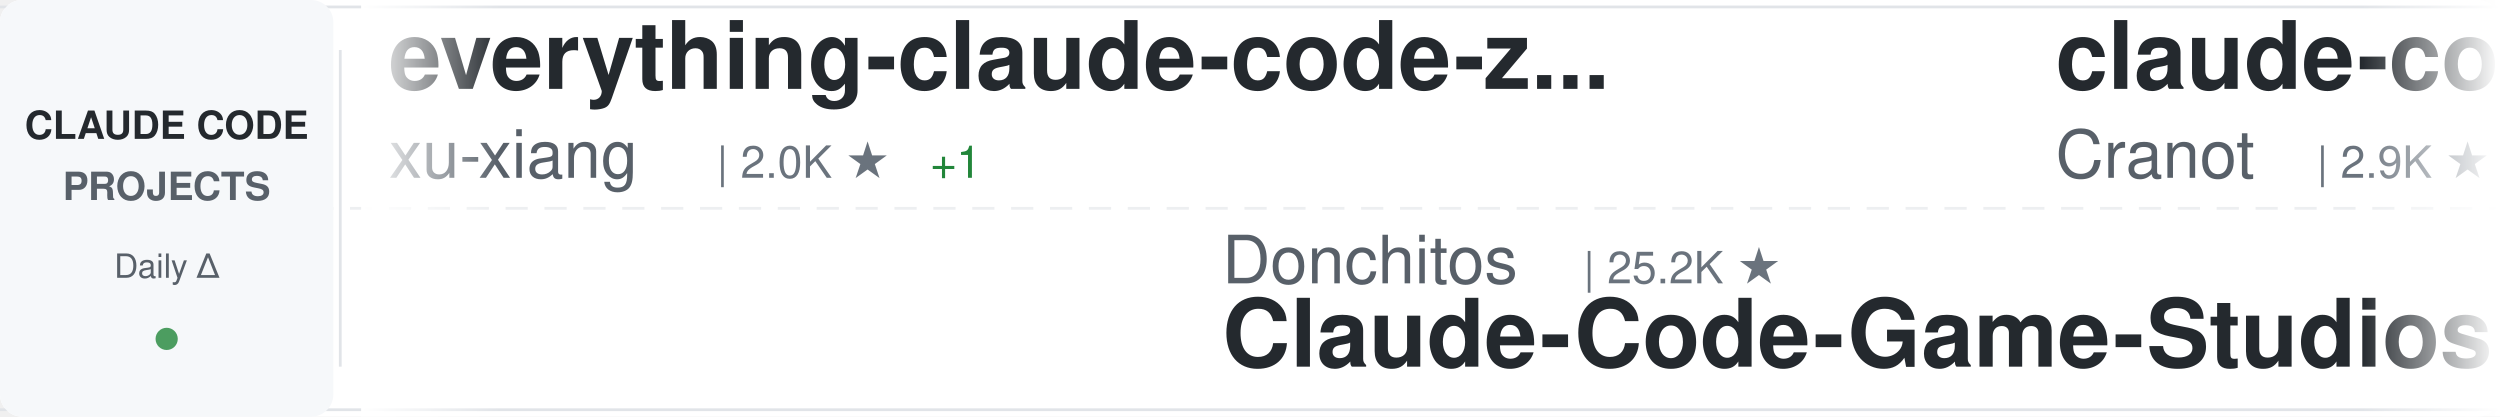
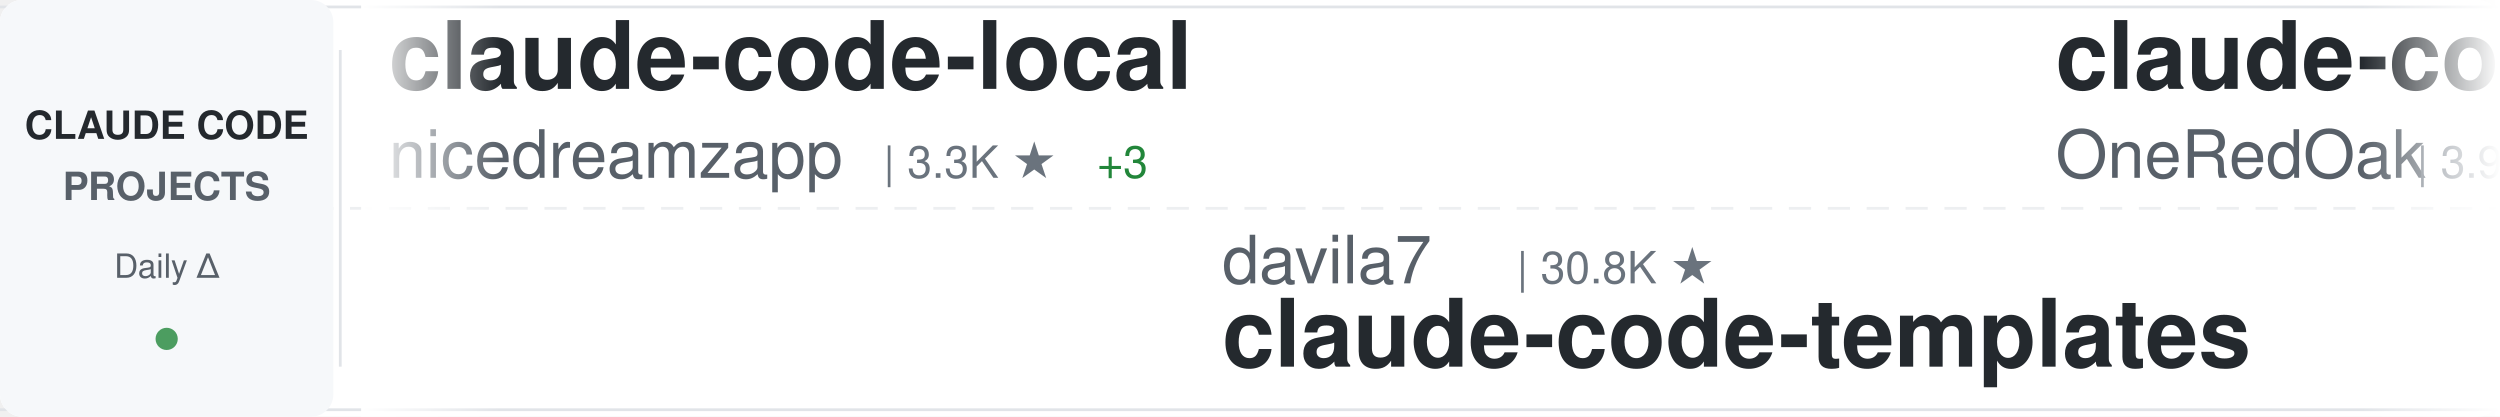
<svg xmlns="http://www.w3.org/2000/svg" width="900" height="150">
  <defs>
    <linearGradient id="awesomeLeftFade" x1="0%" y1="0%" x2="100%" y2="0%">
      <stop offset="0%" style="stop-color:#ffffff;stop-opacity:1" />
      <stop offset="100%" style="stop-color:#ffffff;stop-opacity:0" />
    </linearGradient>
    <linearGradient id="awesomeRightFade" x1="0%" y1="0%" x2="100%" y2="0%">
      <stop offset="0%" style="stop-color:#ffffff;stop-opacity:0" />
      <stop offset="100%" style="stop-color:#ffffff;stop-opacity:1" />
    </linearGradient>
  </defs>
  <rect width="900" height="150" fill="#ffffff" rx="8" />
  <rect x="0" y="2" width="900" height="1" fill="#e1e4e8" />
  <rect x="0" y="147" width="900" height="1" fill="#e1e4e8" />
  <line x1="0" y1="75" x2="900" y2="75" stroke="#e1e4e8" stroke-width="1" stroke-dasharray="8 6" opacity="0.6" />
  <rect x="0" y="0" width="120" height="150" fill="#f6f8fa" rx="8" />
  <text x="60" y="50" font-family="-apple-system, BlinkMacSystemFont, 'Segoe UI', Helvetica, Arial, sans-serif" font-size="14" font-weight="600" fill="#24292e" text-anchor="middle">CLAUDE CODE</text>
  <text x="60" y="72" font-family="-apple-system, BlinkMacSystemFont, 'Segoe UI', Helvetica, Arial, sans-serif" font-size="14" font-weight="600" fill="#586069" text-anchor="middle">PROJECTS</text>
  <text x="60" y="100" font-family="-apple-system, BlinkMacSystemFont, 'Segoe UI', Helvetica, Arial, sans-serif" font-size="12" font-weight="500" fill="#586069" text-anchor="middle">Daily Δ</text>
  <circle cx="60" cy="122" r="4" fill="#22863a" opacity="0.8" />
  <rect x="122" y="18" width="1" height="114" fill="#e1e4e8" />
  <clipPath id="awesomeTickerClip">
    <rect x="130" y="0" width="770" height="150" />
  </clipPath>
  <g clip-path="url(#awesomeTickerClip)">
    <g id="awesomeTickerItems">
      <animateTransform attributeName="transform" attributeType="XML" type="translate" from="0 0" to="-3000 0" dur="54s" repeatCount="indefinite" />
      <g transform="translate(0, 0)">
-         <text x="140" y="32" font-family="-apple-system, BlinkMacSystemFont, 'Segoe UI', Helvetica, Arial, sans-serif" font-size="34" font-weight="600" fill="#24292e">everything-claude-code-z...</text>
-         <text x="140" y="64" font-family="-apple-system, BlinkMacSystemFont, 'Segoe UI', Helvetica, Arial, sans-serif" font-size="24" font-weight="400" fill="#586069">xu-xiang</text>
-         <text x="258" y="64" font-family="-apple-system, BlinkMacSystemFont, 'Segoe UI', Helvetica, Arial, sans-serif" font-size="16" font-weight="500" fill="#6a737d">| 2.0K ★</text>
-         <text x="335" y="64" font-family="-apple-system, BlinkMacSystemFont, 'Segoe UI', Helvetica, Arial, sans-serif" font-size="16" font-weight="500" fill="#22863a"> +1</text>
+         <text x="140" y="32" font-family="-apple-system, BlinkMacSystemFont, 'Segoe UI', Helvetica, Arial, sans-serif" font-size="34" font-weight="600" fill="#24292e">claude-code-local</text>
+         <text x="140" y="64" font-family="-apple-system, BlinkMacSystemFont, 'Segoe UI', Helvetica, Arial, sans-serif" font-size="24" font-weight="400" fill="#586069">nicedreamzapp</text>
+         <text x="318" y="64" font-family="-apple-system, BlinkMacSystemFont, 'Segoe UI', Helvetica, Arial, sans-serif" font-size="16" font-weight="500" fill="#6a737d">| 3.3K ★</text>
+         <text x="395" y="64" font-family="-apple-system, BlinkMacSystemFont, 'Segoe UI', Helvetica, Arial, sans-serif" font-size="16" font-weight="500" fill="#22863a"> +3</text>
      </g>
      <g transform="translate(300, 0)">
-         <text x="140" y="102" font-family="-apple-system, BlinkMacSystemFont, 'Segoe UI', Helvetica, Arial, sans-serif" font-size="24" font-weight="400" fill="#586069">Donchitos</text>
-         <text x="270" y="102" font-family="-apple-system, BlinkMacSystemFont, 'Segoe UI', Helvetica, Arial, sans-serif" font-size="16" font-weight="500" fill="#6a737d">| 25.2K ★</text>
-         <text x="140" y="132" font-family="-apple-system, BlinkMacSystemFont, 'Segoe UI', Helvetica, Arial, sans-serif" font-size="34" font-weight="600" fill="#24292e">Claude-Code-Game-Studios</text>
+         <text x="140" y="102" font-family="-apple-system, BlinkMacSystemFont, 'Segoe UI', Helvetica, Arial, sans-serif" font-size="24" font-weight="400" fill="#586069">davila7</text>
+         <text x="246" y="102" font-family="-apple-system, BlinkMacSystemFont, 'Segoe UI', Helvetica, Arial, sans-serif" font-size="16" font-weight="500" fill="#6a737d">| 30.8K ★</text>
+         <text x="140" y="132" font-family="-apple-system, BlinkMacSystemFont, 'Segoe UI', Helvetica, Arial, sans-serif" font-size="34" font-weight="600" fill="#24292e">claude-code-templates</text>
      </g>
      <g transform="translate(600, 0)">
-         <text x="140" y="32" font-family="-apple-system, BlinkMacSystemFont, 'Segoe UI', Helvetica, Arial, sans-serif" font-size="34" font-weight="600" fill="#24292e">claude-code-guide</text>
-         <text x="140" y="64" font-family="-apple-system, BlinkMacSystemFont, 'Segoe UI', Helvetica, Arial, sans-serif" font-size="24" font-weight="400" fill="#586069">Cranot</text>
-         <text x="234" y="64" font-family="-apple-system, BlinkMacSystemFont, 'Segoe UI', Helvetica, Arial, sans-serif" font-size="16" font-weight="500" fill="#6a737d">| 2.9K ★</text>
+         <text x="140" y="32" font-family="-apple-system, BlinkMacSystemFont, 'Segoe UI', Helvetica, Arial, sans-serif" font-size="34" font-weight="600" fill="#24292e">claude-code-workflows</text>
+         <text x="140" y="64" font-family="-apple-system, BlinkMacSystemFont, 'Segoe UI', Helvetica, Arial, sans-serif" font-size="24" font-weight="400" fill="#586069">OneRedOak</text>
+         <text x="270" y="64" font-family="-apple-system, BlinkMacSystemFont, 'Segoe UI', Helvetica, Arial, sans-serif" font-size="16" font-weight="500" fill="#6a737d">| 3.9K ★</text>
      </g>
      <g transform="translate(900, 0)">
-         <text x="140" y="102" font-family="-apple-system, BlinkMacSystemFont, 'Segoe UI', Helvetica, Arial, sans-serif" font-size="24" font-weight="400" fill="#586069">techjarves</text>
-         <text x="282" y="102" font-family="-apple-system, BlinkMacSystemFont, 'Segoe UI', Helvetica, Arial, sans-serif" font-size="16" font-weight="500" fill="#6a737d">| 1.5K ★</text>
-         <text x="359" y="102" font-family="-apple-system, BlinkMacSystemFont, 'Segoe UI', Helvetica, Arial, sans-serif" font-size="16" font-weight="500" fill="#22863a"> +2</text>
-         <text x="140" y="132" font-family="-apple-system, BlinkMacSystemFont, 'Segoe UI', Helvetica, Arial, sans-serif" font-size="34" font-weight="600" fill="#24292e">ClaudeCode-Portable</text>
+         <text x="140" y="102" font-family="-apple-system, BlinkMacSystemFont, 'Segoe UI', Helvetica, Arial, sans-serif" font-size="24" font-weight="400" fill="#586069">affaan-m</text>
+         <text x="258" y="102" font-family="-apple-system, BlinkMacSystemFont, 'Segoe UI', Helvetica, Arial, sans-serif" font-size="16" font-weight="500" fill="#6a737d">| 262.1K ★</text>
+         <text x="353" y="102" font-family="-apple-system, BlinkMacSystemFont, 'Segoe UI', Helvetica, Arial, sans-serif" font-size="16" font-weight="500" fill="#22863a"> +223</text>
+         <text x="140" y="132" font-family="-apple-system, BlinkMacSystemFont, 'Segoe UI', Helvetica, Arial, sans-serif" font-size="34" font-weight="600" fill="#24292e">ECC</text>
      </g>
      <g transform="translate(1200, 0)">
-         <text x="140" y="32" font-family="-apple-system, BlinkMacSystemFont, 'Segoe UI', Helvetica, Arial, sans-serif" font-size="34" font-weight="600" fill="#24292e">claude-code</text>
+         <text x="140" y="32" font-family="-apple-system, BlinkMacSystemFont, 'Segoe UI', Helvetica, Arial, sans-serif" font-size="34" font-weight="600" fill="#24292e">claude-code-security-rev...</text>
        <text x="140" y="64" font-family="-apple-system, BlinkMacSystemFont, 'Segoe UI', Helvetica, Arial, sans-serif" font-size="24" font-weight="400" fill="#586069">anthropics</text>
-         <text x="282" y="64" font-family="-apple-system, BlinkMacSystemFont, 'Segoe UI', Helvetica, Arial, sans-serif" font-size="16" font-weight="500" fill="#6a737d">| 146.2K ★</text>
-         <text x="377" y="64" font-family="-apple-system, BlinkMacSystemFont, 'Segoe UI', Helvetica, Arial, sans-serif" font-size="16" font-weight="500" fill="#22863a"> +93</text>
+         <text x="282" y="64" font-family="-apple-system, BlinkMacSystemFont, 'Segoe UI', Helvetica, Arial, sans-serif" font-size="16" font-weight="500" fill="#6a737d">| 6.2K ★</text>
+         <text x="359" y="64" font-family="-apple-system, BlinkMacSystemFont, 'Segoe UI', Helvetica, Arial, sans-serif" font-size="16" font-weight="500" fill="#22863a"> +2</text>
      </g>
      <g transform="translate(1500, 0)">
-         <text x="140" y="102" font-family="-apple-system, BlinkMacSystemFont, 'Segoe UI', Helvetica, Arial, sans-serif" font-size="24" font-weight="400" fill="#586069">zstmfhy</text>
-         <text x="246" y="102" font-family="-apple-system, BlinkMacSystemFont, 'Segoe UI', Helvetica, Arial, sans-serif" font-size="16" font-weight="500" fill="#6a737d">| 189 ★</text>
-         <text x="140" y="132" font-family="-apple-system, BlinkMacSystemFont, 'Segoe UI', Helvetica, Arial, sans-serif" font-size="34" font-weight="600" fill="#24292e">Claude-code</text>
+         <text x="140" y="102" font-family="-apple-system, BlinkMacSystemFont, 'Segoe UI', Helvetica, Arial, sans-serif" font-size="24" font-weight="400" fill="#586069">T-Lab-CUHKSZ</text>
+         <text x="306" y="102" font-family="-apple-system, BlinkMacSystemFont, 'Segoe UI', Helvetica, Arial, sans-serif" font-size="16" font-weight="500" fill="#6a737d">| 329 ★</text>
+         <text x="140" y="132" font-family="-apple-system, BlinkMacSystemFont, 'Segoe UI', Helvetica, Arial, sans-serif" font-size="34" font-weight="600" fill="#24292e">claude-code</text>
      </g>
      <g transform="translate(1800, 0)">
-         <text x="140" y="32" font-family="-apple-system, BlinkMacSystemFont, 'Segoe UI', Helvetica, Arial, sans-serif" font-size="34" font-weight="600" fill="#24292e">Claude-code</text>
-         <text x="140" y="64" font-family="-apple-system, BlinkMacSystemFont, 'Segoe UI', Helvetica, Arial, sans-serif" font-size="24" font-weight="400" fill="#586069">fazxes</text>
-         <text x="234" y="64" font-family="-apple-system, BlinkMacSystemFont, 'Segoe UI', Helvetica, Arial, sans-serif" font-size="16" font-weight="500" fill="#6a737d">| 241 ★</text>
+         <text x="140" y="32" font-family="-apple-system, BlinkMacSystemFont, 'Segoe UI', Helvetica, Arial, sans-serif" font-size="34" font-weight="600" fill="#24292e">claude-code-best-practic...</text>
+         <text x="140" y="64" font-family="-apple-system, BlinkMacSystemFont, 'Segoe UI', Helvetica, Arial, sans-serif" font-size="24" font-weight="400" fill="#586069">shanraisshan</text>
+         <text x="306" y="64" font-family="-apple-system, BlinkMacSystemFont, 'Segoe UI', Helvetica, Arial, sans-serif" font-size="16" font-weight="500" fill="#6a737d">| 66.1K ★</text>
+         <text x="392" y="64" font-family="-apple-system, BlinkMacSystemFont, 'Segoe UI', Helvetica, Arial, sans-serif" font-size="16" font-weight="500" fill="#22863a"> +7</text>
      </g>
      <g transform="translate(2100, 0)">
-         <text x="140" y="102" font-family="-apple-system, BlinkMacSystemFont, 'Segoe UI', Helvetica, Arial, sans-serif" font-size="24" font-weight="400" fill="#586069">Yuyz0112</text>
-         <text x="258" y="102" font-family="-apple-system, BlinkMacSystemFont, 'Segoe UI', Helvetica, Arial, sans-serif" font-size="16" font-weight="500" fill="#6a737d">| 2.4K ★</text>
-         <text x="140" y="132" font-family="-apple-system, BlinkMacSystemFont, 'Segoe UI', Helvetica, Arial, sans-serif" font-size="34" font-weight="600" fill="#24292e">claude-code-reverse</text>
+         <text x="140" y="102" font-family="-apple-system, BlinkMacSystemFont, 'Segoe UI', Helvetica, Arial, sans-serif" font-size="24" font-weight="400" fill="#586069">oboard</text>
+         <text x="234" y="102" font-family="-apple-system, BlinkMacSystemFont, 'Segoe UI', Helvetica, Arial, sans-serif" font-size="16" font-weight="500" fill="#6a737d">| 3.3K ★</text>
+         <text x="140" y="132" font-family="-apple-system, BlinkMacSystemFont, 'Segoe UI', Helvetica, Arial, sans-serif" font-size="34" font-weight="600" fill="#24292e">claude-code-rev</text>
      </g>
      <g transform="translate(2400, 0)">
-         <text x="140" y="32" font-family="-apple-system, BlinkMacSystemFont, 'Segoe UI', Helvetica, Arial, sans-serif" font-size="34" font-weight="600" fill="#24292e">claude-code</text>
-         <text x="140" y="64" font-family="-apple-system, BlinkMacSystemFont, 'Segoe UI', Helvetica, Arial, sans-serif" font-size="24" font-weight="400" fill="#586069">RishabhK103</text>
-         <text x="294" y="64" font-family="-apple-system, BlinkMacSystemFont, 'Segoe UI', Helvetica, Arial, sans-serif" font-size="16" font-weight="500" fill="#6a737d">| 105 ★</text>
+         <text x="140" y="32" font-family="-apple-system, BlinkMacSystemFont, 'Segoe UI', Helvetica, Arial, sans-serif" font-size="34" font-weight="600" fill="#24292e">claude-code-proxy</text>
+         <text x="140" y="64" font-family="-apple-system, BlinkMacSystemFont, 'Segoe UI', Helvetica, Arial, sans-serif" font-size="24" font-weight="400" fill="#586069">1rgs</text>
+         <text x="210" y="64" font-family="-apple-system, BlinkMacSystemFont, 'Segoe UI', Helvetica, Arial, sans-serif" font-size="16" font-weight="500" fill="#6a737d">| 3.8K ★</text>
+         <text x="287" y="64" font-family="-apple-system, BlinkMacSystemFont, 'Segoe UI', Helvetica, Arial, sans-serif" font-size="16" font-weight="500" fill="#22863a"> +1</text>
      </g>
      <g transform="translate(2700, 0)">
-         <text x="140" y="102" font-family="-apple-system, BlinkMacSystemFont, 'Segoe UI', Helvetica, Arial, sans-serif" font-size="24" font-weight="400" fill="#586069">Onewon</text>
-         <text x="234" y="102" font-family="-apple-system, BlinkMacSystemFont, 'Segoe UI', Helvetica, Arial, sans-serif" font-size="16" font-weight="500" fill="#6a737d">| 182 ★</text>
-         <text x="140" y="132" font-family="-apple-system, BlinkMacSystemFont, 'Segoe UI', Helvetica, Arial, sans-serif" font-size="34" font-weight="600" fill="#24292e">claude-code</text>
+         <text x="140" y="102" font-family="-apple-system, BlinkMacSystemFont, 'Segoe UI', Helvetica, Arial, sans-serif" font-size="24" font-weight="400" fill="#586069">Maciek-roboblog</text>
+         <text x="342" y="102" font-family="-apple-system, BlinkMacSystemFont, 'Segoe UI', Helvetica, Arial, sans-serif" font-size="16" font-weight="500" fill="#6a737d">| 8.7K ★</text>
+         <text x="140" y="132" font-family="-apple-system, BlinkMacSystemFont, 'Segoe UI', Helvetica, Arial, sans-serif" font-size="34" font-weight="600" fill="#24292e">Claude-Code-Usage-Monito...</text>
      </g>
      <g transform="translate(3000, 0)">
-         <text x="140" y="32" font-family="-apple-system, BlinkMacSystemFont, 'Segoe UI', Helvetica, Arial, sans-serif" font-size="34" font-weight="600" fill="#24292e">everything-claude-code-z...</text>
-         <text x="140" y="64" font-family="-apple-system, BlinkMacSystemFont, 'Segoe UI', Helvetica, Arial, sans-serif" font-size="24" font-weight="400" fill="#586069">xu-xiang</text>
-         <text x="258" y="64" font-family="-apple-system, BlinkMacSystemFont, 'Segoe UI', Helvetica, Arial, sans-serif" font-size="16" font-weight="500" fill="#6a737d">| 2.0K ★</text>
-         <text x="335" y="64" font-family="-apple-system, BlinkMacSystemFont, 'Segoe UI', Helvetica, Arial, sans-serif" font-size="16" font-weight="500" fill="#22863a"> +1</text>
+         <text x="140" y="32" font-family="-apple-system, BlinkMacSystemFont, 'Segoe UI', Helvetica, Arial, sans-serif" font-size="34" font-weight="600" fill="#24292e">claude-code-local</text>
+         <text x="140" y="64" font-family="-apple-system, BlinkMacSystemFont, 'Segoe UI', Helvetica, Arial, sans-serif" font-size="24" font-weight="400" fill="#586069">nicedreamzapp</text>
+         <text x="318" y="64" font-family="-apple-system, BlinkMacSystemFont, 'Segoe UI', Helvetica, Arial, sans-serif" font-size="16" font-weight="500" fill="#6a737d">| 3.3K ★</text>
+         <text x="395" y="64" font-family="-apple-system, BlinkMacSystemFont, 'Segoe UI', Helvetica, Arial, sans-serif" font-size="16" font-weight="500" fill="#22863a"> +3</text>
      </g>
      <g transform="translate(3300, 0)">
-         <text x="140" y="102" font-family="-apple-system, BlinkMacSystemFont, 'Segoe UI', Helvetica, Arial, sans-serif" font-size="24" font-weight="400" fill="#586069">Donchitos</text>
-         <text x="270" y="102" font-family="-apple-system, BlinkMacSystemFont, 'Segoe UI', Helvetica, Arial, sans-serif" font-size="16" font-weight="500" fill="#6a737d">| 25.2K ★</text>
-         <text x="140" y="132" font-family="-apple-system, BlinkMacSystemFont, 'Segoe UI', Helvetica, Arial, sans-serif" font-size="34" font-weight="600" fill="#24292e">Claude-Code-Game-Studios</text>
+         <text x="140" y="102" font-family="-apple-system, BlinkMacSystemFont, 'Segoe UI', Helvetica, Arial, sans-serif" font-size="24" font-weight="400" fill="#586069">davila7</text>
+         <text x="246" y="102" font-family="-apple-system, BlinkMacSystemFont, 'Segoe UI', Helvetica, Arial, sans-serif" font-size="16" font-weight="500" fill="#6a737d">| 30.8K ★</text>
+         <text x="140" y="132" font-family="-apple-system, BlinkMacSystemFont, 'Segoe UI', Helvetica, Arial, sans-serif" font-size="34" font-weight="600" fill="#24292e">claude-code-templates</text>
      </g>
      <g transform="translate(3600, 0)">
-         <text x="140" y="32" font-family="-apple-system, BlinkMacSystemFont, 'Segoe UI', Helvetica, Arial, sans-serif" font-size="34" font-weight="600" fill="#24292e">claude-code-guide</text>
-         <text x="140" y="64" font-family="-apple-system, BlinkMacSystemFont, 'Segoe UI', Helvetica, Arial, sans-serif" font-size="24" font-weight="400" fill="#586069">Cranot</text>
-         <text x="234" y="64" font-family="-apple-system, BlinkMacSystemFont, 'Segoe UI', Helvetica, Arial, sans-serif" font-size="16" font-weight="500" fill="#6a737d">| 2.9K ★</text>
+         <text x="140" y="32" font-family="-apple-system, BlinkMacSystemFont, 'Segoe UI', Helvetica, Arial, sans-serif" font-size="34" font-weight="600" fill="#24292e">claude-code-workflows</text>
+         <text x="140" y="64" font-family="-apple-system, BlinkMacSystemFont, 'Segoe UI', Helvetica, Arial, sans-serif" font-size="24" font-weight="400" fill="#586069">OneRedOak</text>
+         <text x="270" y="64" font-family="-apple-system, BlinkMacSystemFont, 'Segoe UI', Helvetica, Arial, sans-serif" font-size="16" font-weight="500" fill="#6a737d">| 3.9K ★</text>
      </g>
      <g transform="translate(3900, 0)">
-         <text x="140" y="102" font-family="-apple-system, BlinkMacSystemFont, 'Segoe UI', Helvetica, Arial, sans-serif" font-size="24" font-weight="400" fill="#586069">techjarves</text>
-         <text x="282" y="102" font-family="-apple-system, BlinkMacSystemFont, 'Segoe UI', Helvetica, Arial, sans-serif" font-size="16" font-weight="500" fill="#6a737d">| 1.5K ★</text>
-         <text x="359" y="102" font-family="-apple-system, BlinkMacSystemFont, 'Segoe UI', Helvetica, Arial, sans-serif" font-size="16" font-weight="500" fill="#22863a"> +2</text>
-         <text x="140" y="132" font-family="-apple-system, BlinkMacSystemFont, 'Segoe UI', Helvetica, Arial, sans-serif" font-size="34" font-weight="600" fill="#24292e">ClaudeCode-Portable</text>
+         <text x="140" y="102" font-family="-apple-system, BlinkMacSystemFont, 'Segoe UI', Helvetica, Arial, sans-serif" font-size="24" font-weight="400" fill="#586069">affaan-m</text>
+         <text x="258" y="102" font-family="-apple-system, BlinkMacSystemFont, 'Segoe UI', Helvetica, Arial, sans-serif" font-size="16" font-weight="500" fill="#6a737d">| 262.1K ★</text>
+         <text x="353" y="102" font-family="-apple-system, BlinkMacSystemFont, 'Segoe UI', Helvetica, Arial, sans-serif" font-size="16" font-weight="500" fill="#22863a"> +223</text>
+         <text x="140" y="132" font-family="-apple-system, BlinkMacSystemFont, 'Segoe UI', Helvetica, Arial, sans-serif" font-size="34" font-weight="600" fill="#24292e">ECC</text>
      </g>
    </g>
  </g>
  <rect x="130" y="0" width="50" height="150" fill="url(#awesomeLeftFade)" />
  <rect x="850" y="0" width="50" height="150" fill="url(#awesomeRightFade)" />
</svg>
